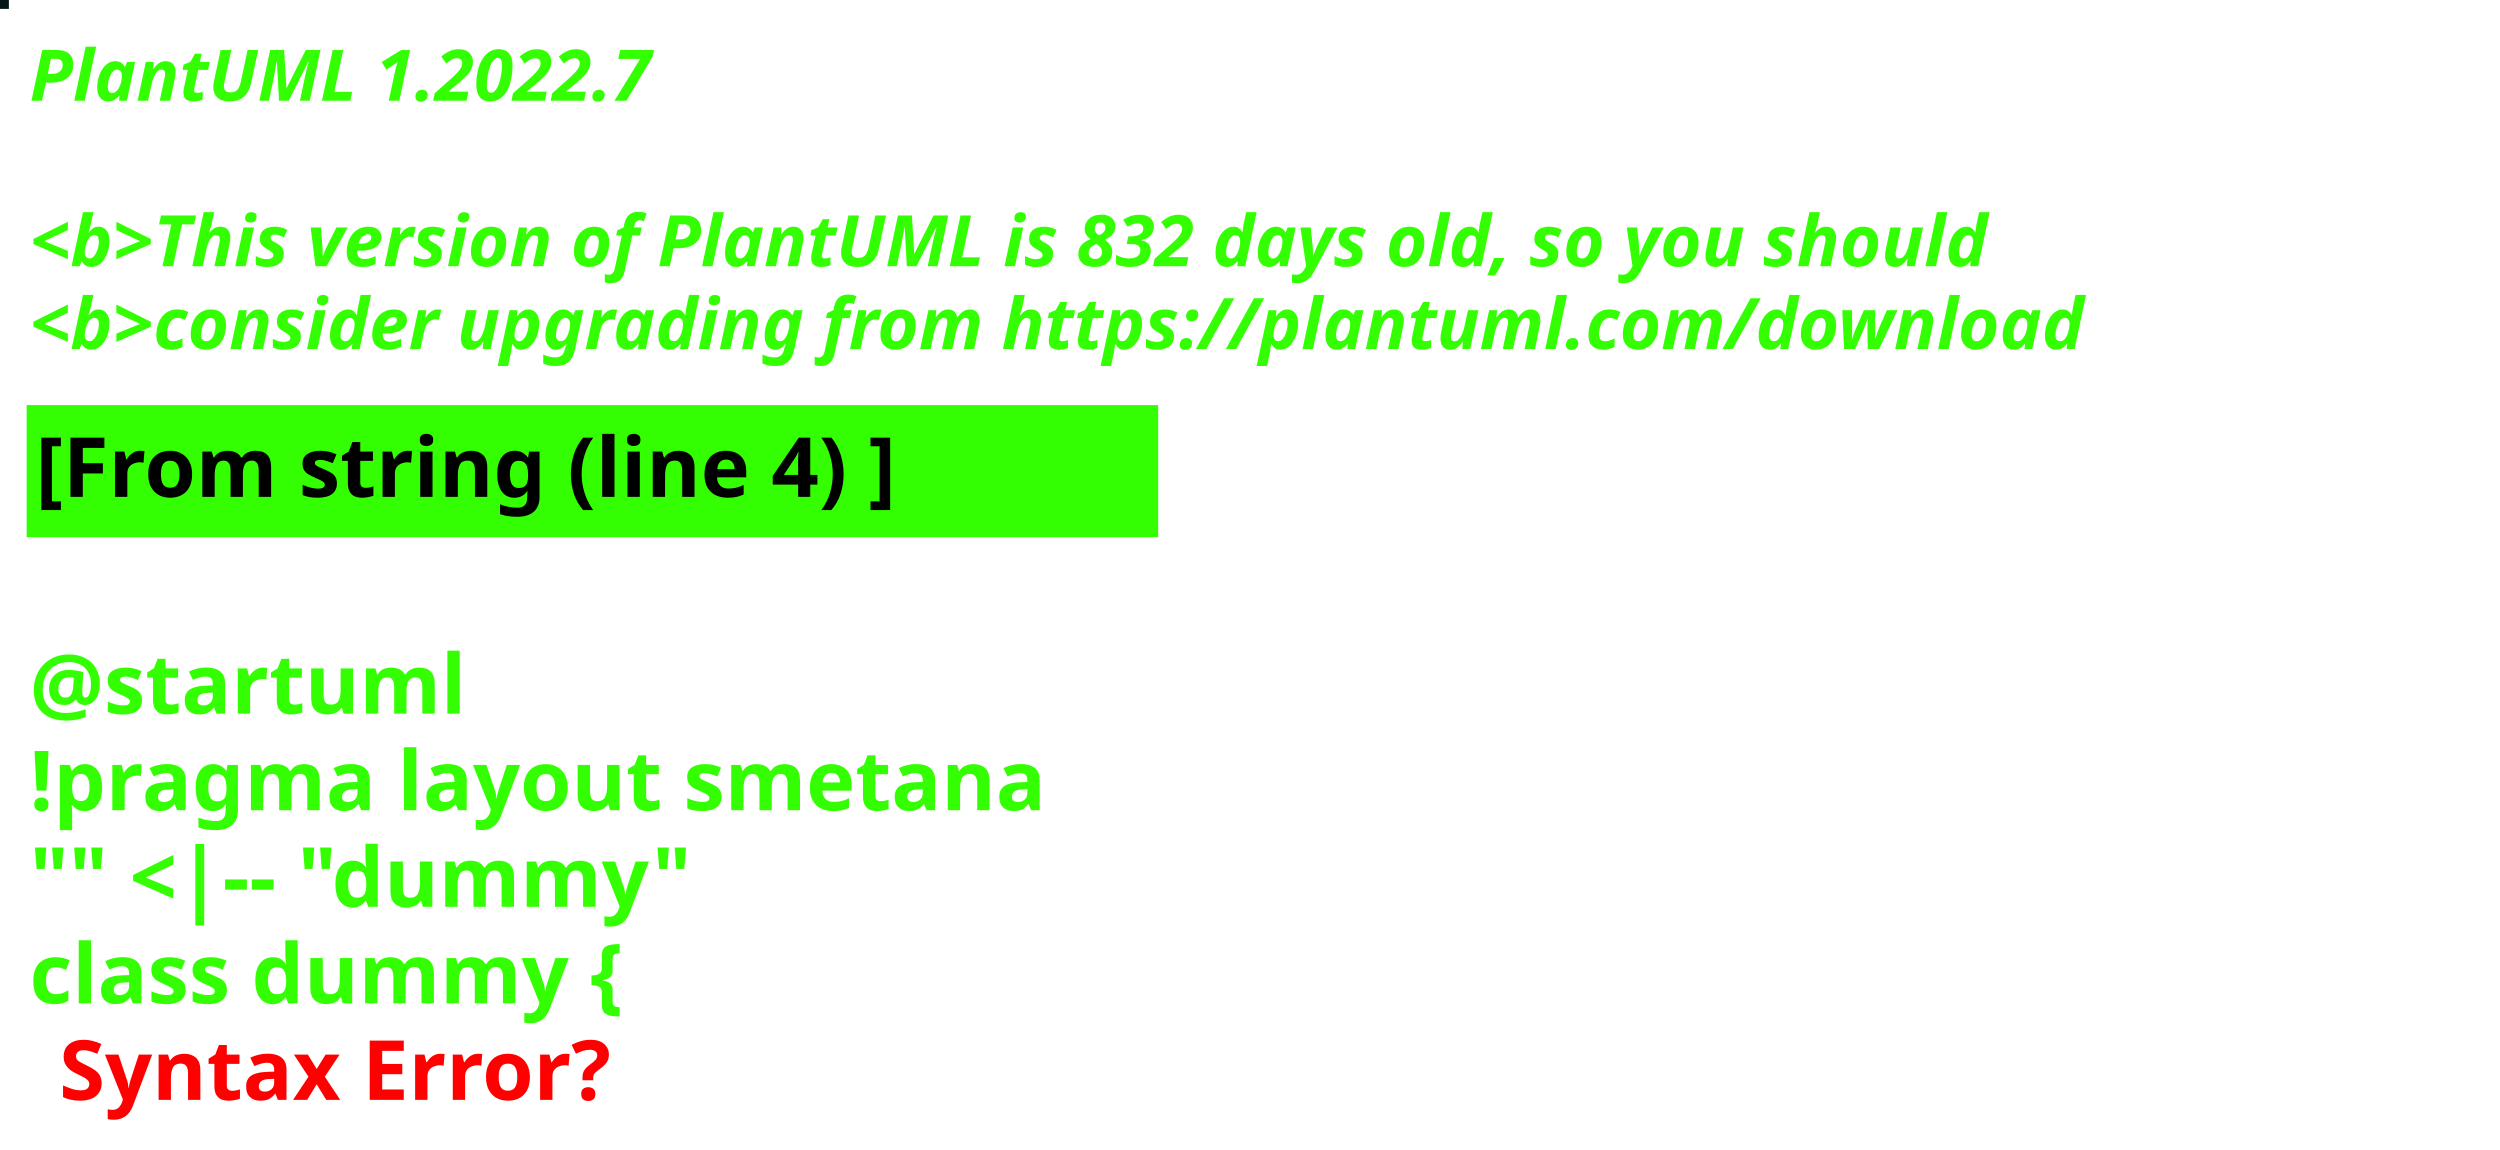
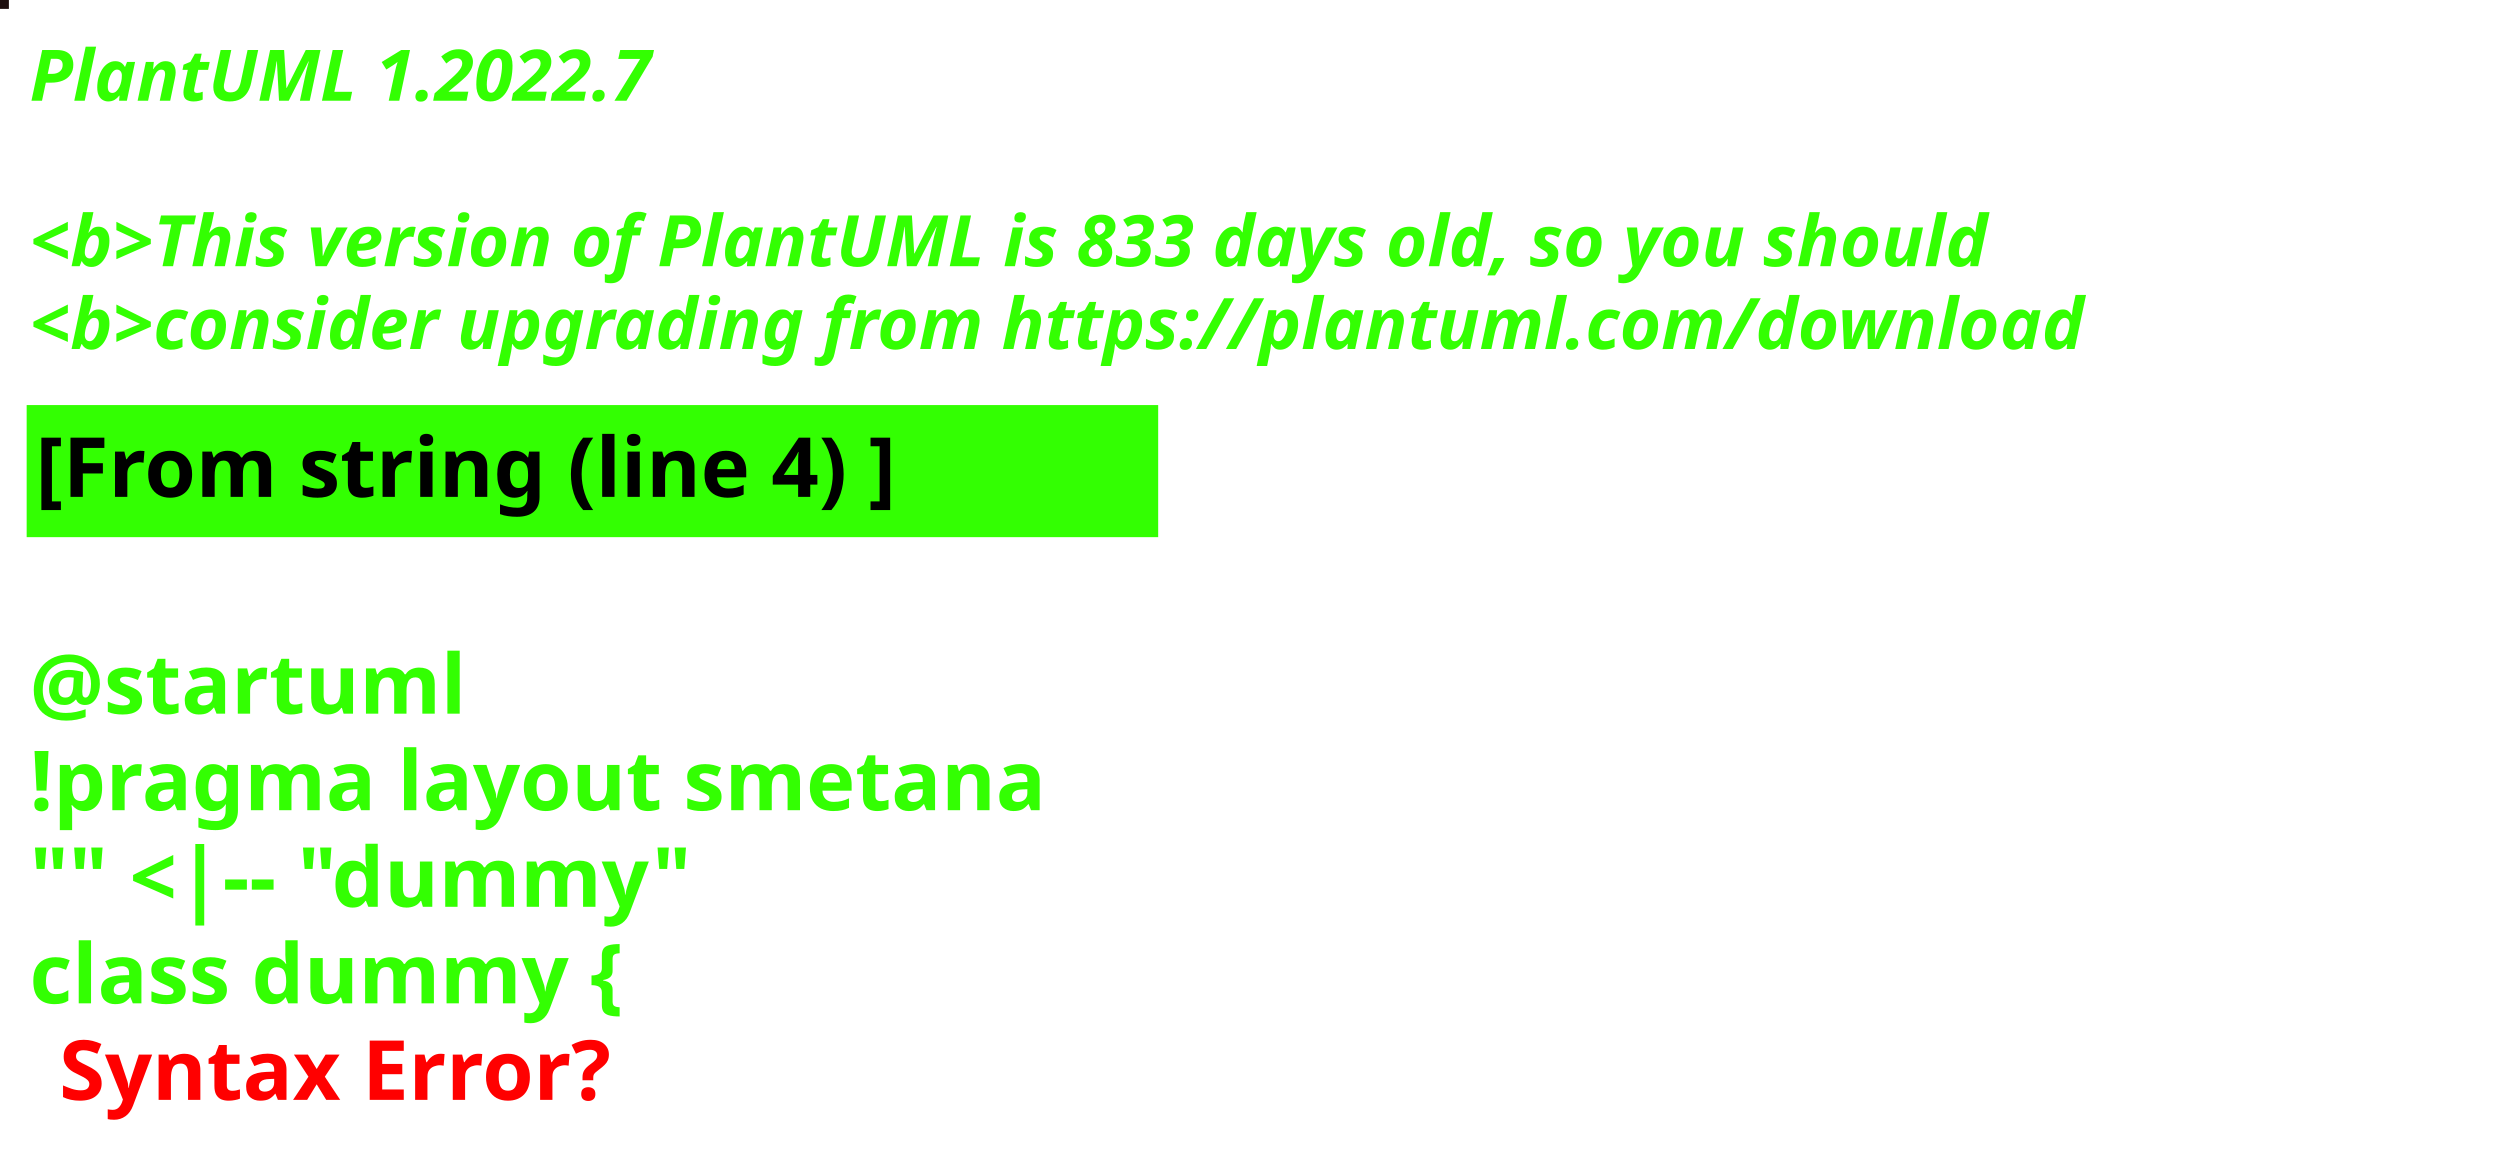
<svg xmlns="http://www.w3.org/2000/svg" contentStyleType="text/css" height="194px" preserveAspectRatio="none" style="width:422px;height:194px;background:#000000;" version="1.1" viewBox="0 0 422 194" width="422px" zoomAndPan="magnify">
  <defs />
  <g>
-     <rect fill="#041716" height="1" style="stroke:#041716;stroke-width:1.0;" width="1" x="0" y="0" />
+     <rect fill="#1E0F0F" height="1" style="stroke:#1E0F0F;stroke-width:1.0;" width="1" x="0" y="0" />
    <text fill="#33FF02" font-family="sans-serif" font-size="12" font-style="italic" font-weight="bold" lengthAdjust="spacing" textLength="127" x="5" y="17">PlantUML 1.2022.7</text>
    <text fill="#33FF02" font-family="sans-serif" font-size="12" font-style="italic" font-weight="bold" lengthAdjust="spacing" textLength="4" x="5" y="30.969"> </text>
-     <text fill="#33FF02" font-family="sans-serif" font-size="12" font-style="italic" font-weight="bold" lengthAdjust="spacing" textLength="399" x="5" y="44.938">&lt;b&gt;This version of PlantUML is 832 days old, so you should</text>
+     <text fill="#33FF02" font-family="sans-serif" font-size="12" font-style="italic" font-weight="bold" lengthAdjust="spacing" textLength="399" x="5" y="44.938">&lt;b&gt;This version of PlantUML is 833 days old, so you should</text>
    <text fill="#33FF02" font-family="sans-serif" font-size="12" font-style="italic" font-weight="bold" lengthAdjust="spacing" textLength="408" x="5" y="58.906">&lt;b&gt;consider upgrading from https://plantuml.com/download</text>
    <rect fill="#33FF02" height="21.297" style="stroke:#33FF02;stroke-width:1.0;" width="190" x="5" y="68.875" />
    <text fill="#000000" font-family="sans-serif" font-size="14" font-weight="bold" lengthAdjust="spacing" textLength="168" x="6" y="83.875">[From string (line 4) ]</text>
    <text fill="#33FF02" font-family="sans-serif" font-size="14" font-weight="bold" lengthAdjust="spacing" textLength="5" x="5" y="104.172"> </text>
    <text fill="#33FF02" font-family="sans-serif" font-size="14" font-weight="bold" lengthAdjust="spacing" textLength="79" x="5" y="120.469">@startuml</text>
    <text fill="#33FF02" font-family="sans-serif" font-size="14" font-weight="bold" lengthAdjust="spacing" textLength="190" x="5" y="136.766">!pragma layout smetana</text>
    <text fill="#33FF02" font-family="sans-serif" font-size="14" font-weight="bold" lengthAdjust="spacing" textLength="124" x="5" y="153.062">"" &lt;|-- "dummy"</text>
    <text fill="#33FF02" font-family="sans-serif" font-size="14" font-weight="bold" lengthAdjust="spacing" text-decoration="wavy underline" textLength="117" x="5" y="169.359">class dummy {</text>
    <text fill="#FF0000" font-family="sans-serif" font-size="14" font-weight="bold" lengthAdjust="spacing" textLength="106" x="10" y="185.656">Syntax Error?</text>
  </g>
</svg>
